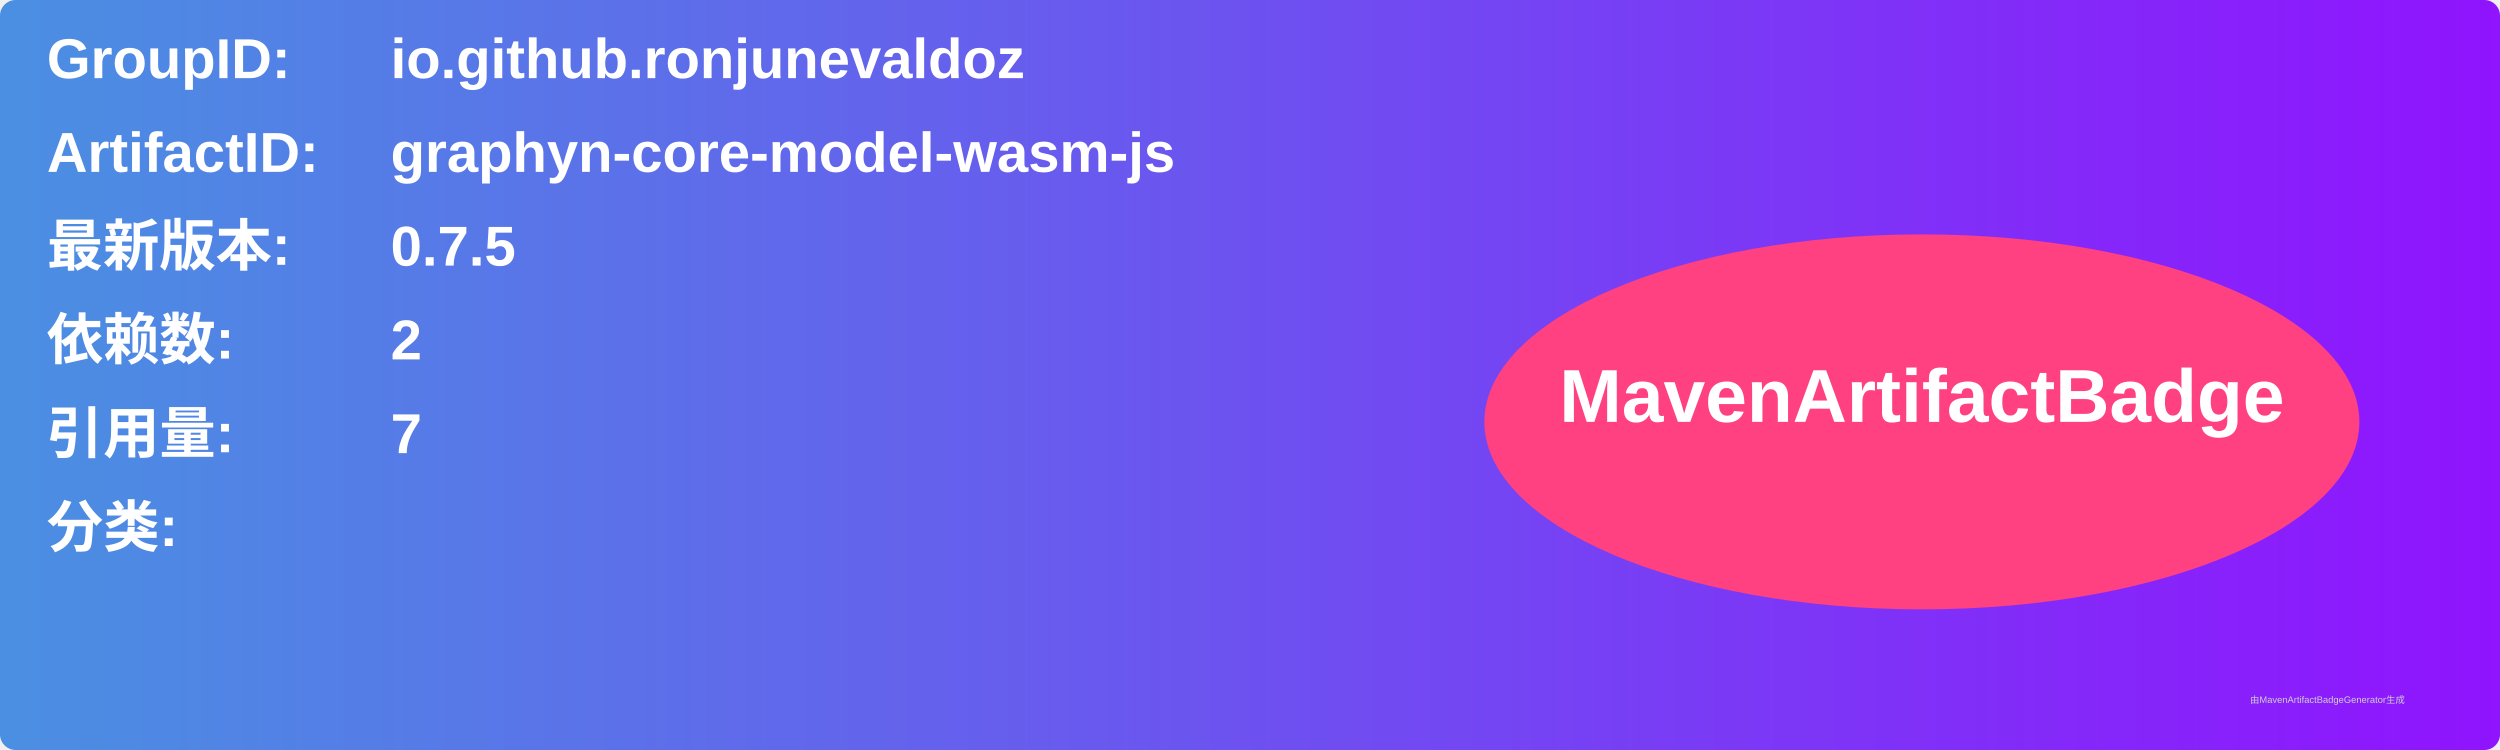
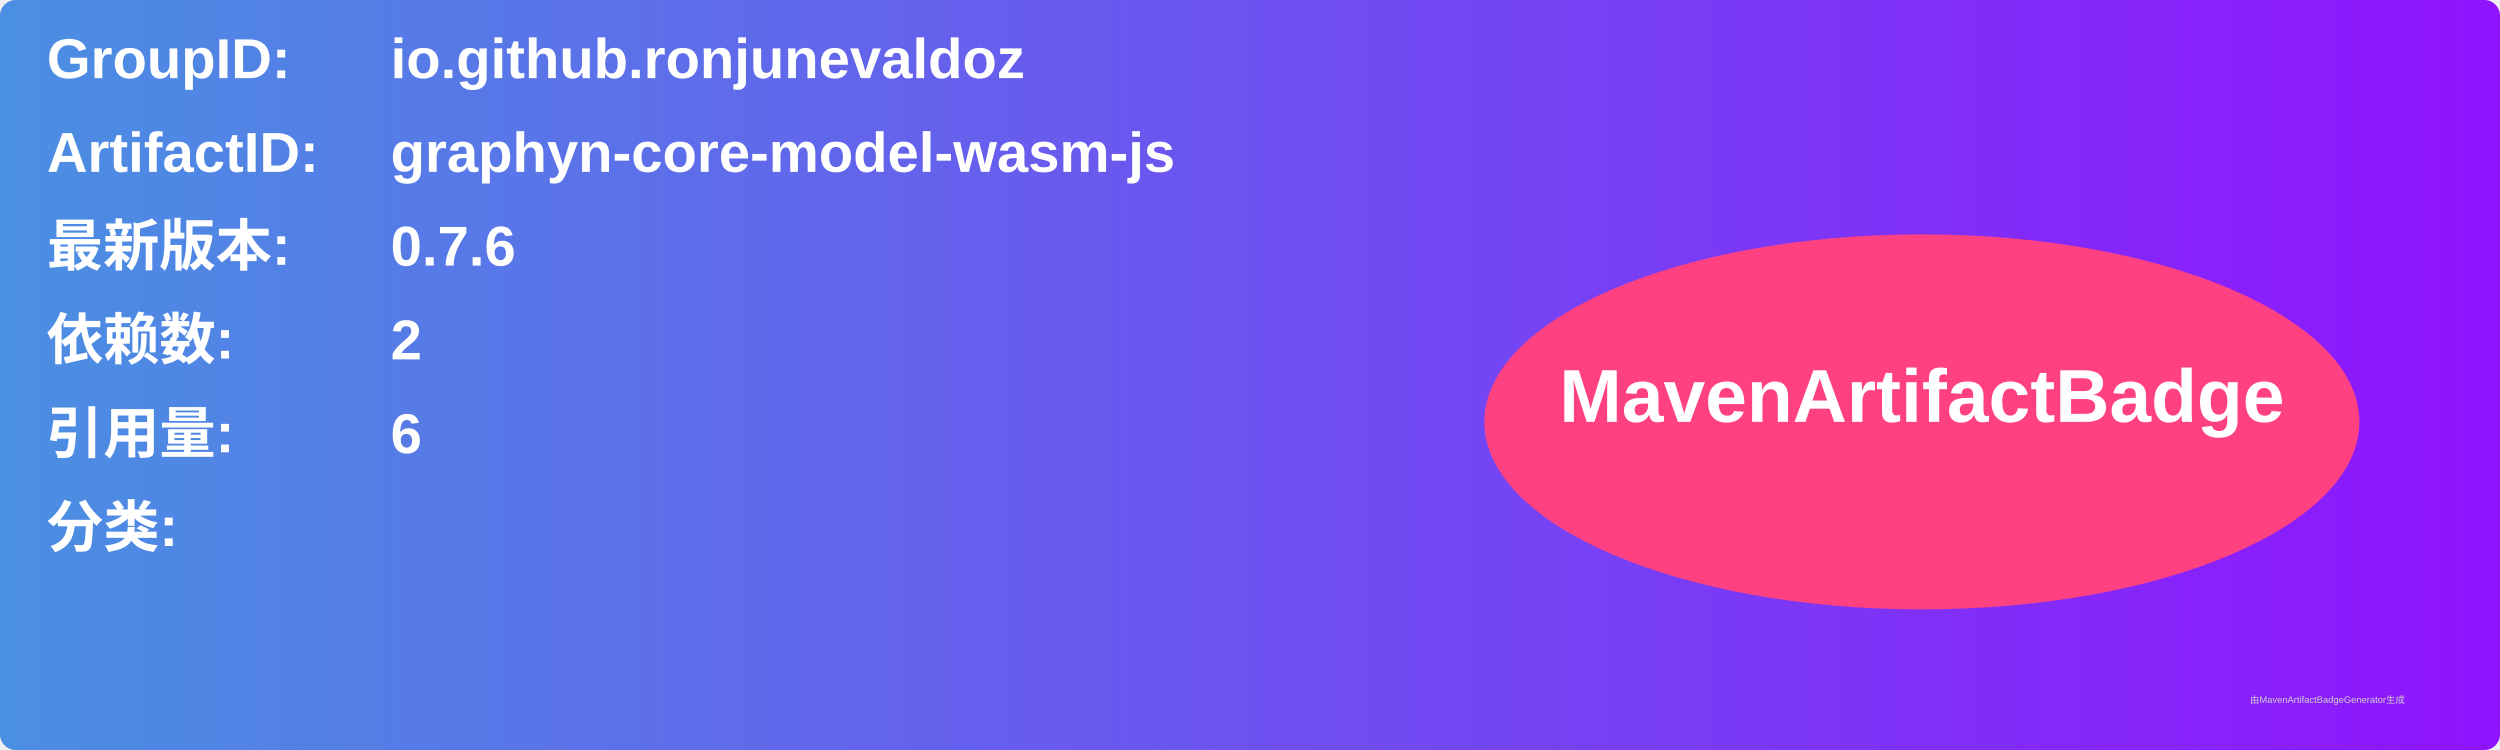
<svg xmlns="http://www.w3.org/2000/svg" width="800" height="240" viewBox="0 0 800 240">
  <linearGradient id="grad" x1="0%" y1="0%" x2="100%" y2="0%">
    <stop offset="0%" stop-color="#4a90e2" />
    <stop offset="100%" stop-color="#9013fe" />
  </linearGradient>
  <rect width="100%" height="100%" rx="5" ry="5" fill="url(#grad)" />
  <g transform="translate(15, 15)">
    <text x="0" y="10" font-family="Arial" font-size="18" fill="white" font-weight="bold" width="260">GroupID:</text>
    <text x="110" y="10" font-family="Arial" font-size="18" fill="white" font-weight="bold" width="460">io.github.ronjunevaldoz</text>
    <text x="0" y="40" font-family="Arial" font-size="18" fill="white" font-weight="bold" width="260">ArtifactID:</text>
    <text x="110" y="40" font-family="Arial" font-size="18" fill="white" font-weight="bold" width="460">graphyn-core-model-wasm-js</text>
    <text x="0" y="70" font-family="Arial" font-size="18" fill="white" font-weight="bold">最新版本:</text>
    <text x="110" y="70" font-family="Arial" font-size="18" fill="white" font-weight="bold">
-       <tspan font-weight="bold">0.7.5</tspan>
+       <tspan font-weight="bold">0.7.6</tspan>
    </text>
    <text x="0" y="100" font-family="Arial" font-size="18" fill="white" font-weight="bold">依赖数: </text>
    <text x="110" y="100" font-family="Arial" font-size="18" fill="white">
      <tspan font-weight="bold">2</tspan>
    </text>
    <text x="0" y="130" font-family="Arial" font-size="18" fill="white" font-weight="bold">引用量: </text>
    <text x="110" y="130" font-family="Arial" font-size="18" fill="white">
-       <tspan font-weight="bold">7</tspan>
+       <tspan font-weight="bold">6</tspan>
    </text>
    <text x="0" y="160" font-family="Arial" font-size="18" fill="white" font-weight="bold">分类:</text>
    <text x="10" y="190" font-family="Arial" font-size="10" fill="white">
      <tspan font-weight="bold" />
    </text>
    <ellipse cx="600" cy="120" rx="140" ry="60" fill="#ff4081" />
    <text x="600" y="120" text-anchor="middle" font-family="Arial" font-size="24" fill="white" font-weight="bold">MavenArtifactBadge</text>
  </g>
  <text x="720" y="225" font-family="Arial" font-size="3" fill="#d0d0d0">由MavenArtifactBadgeGenerator生成</text>
</svg>
